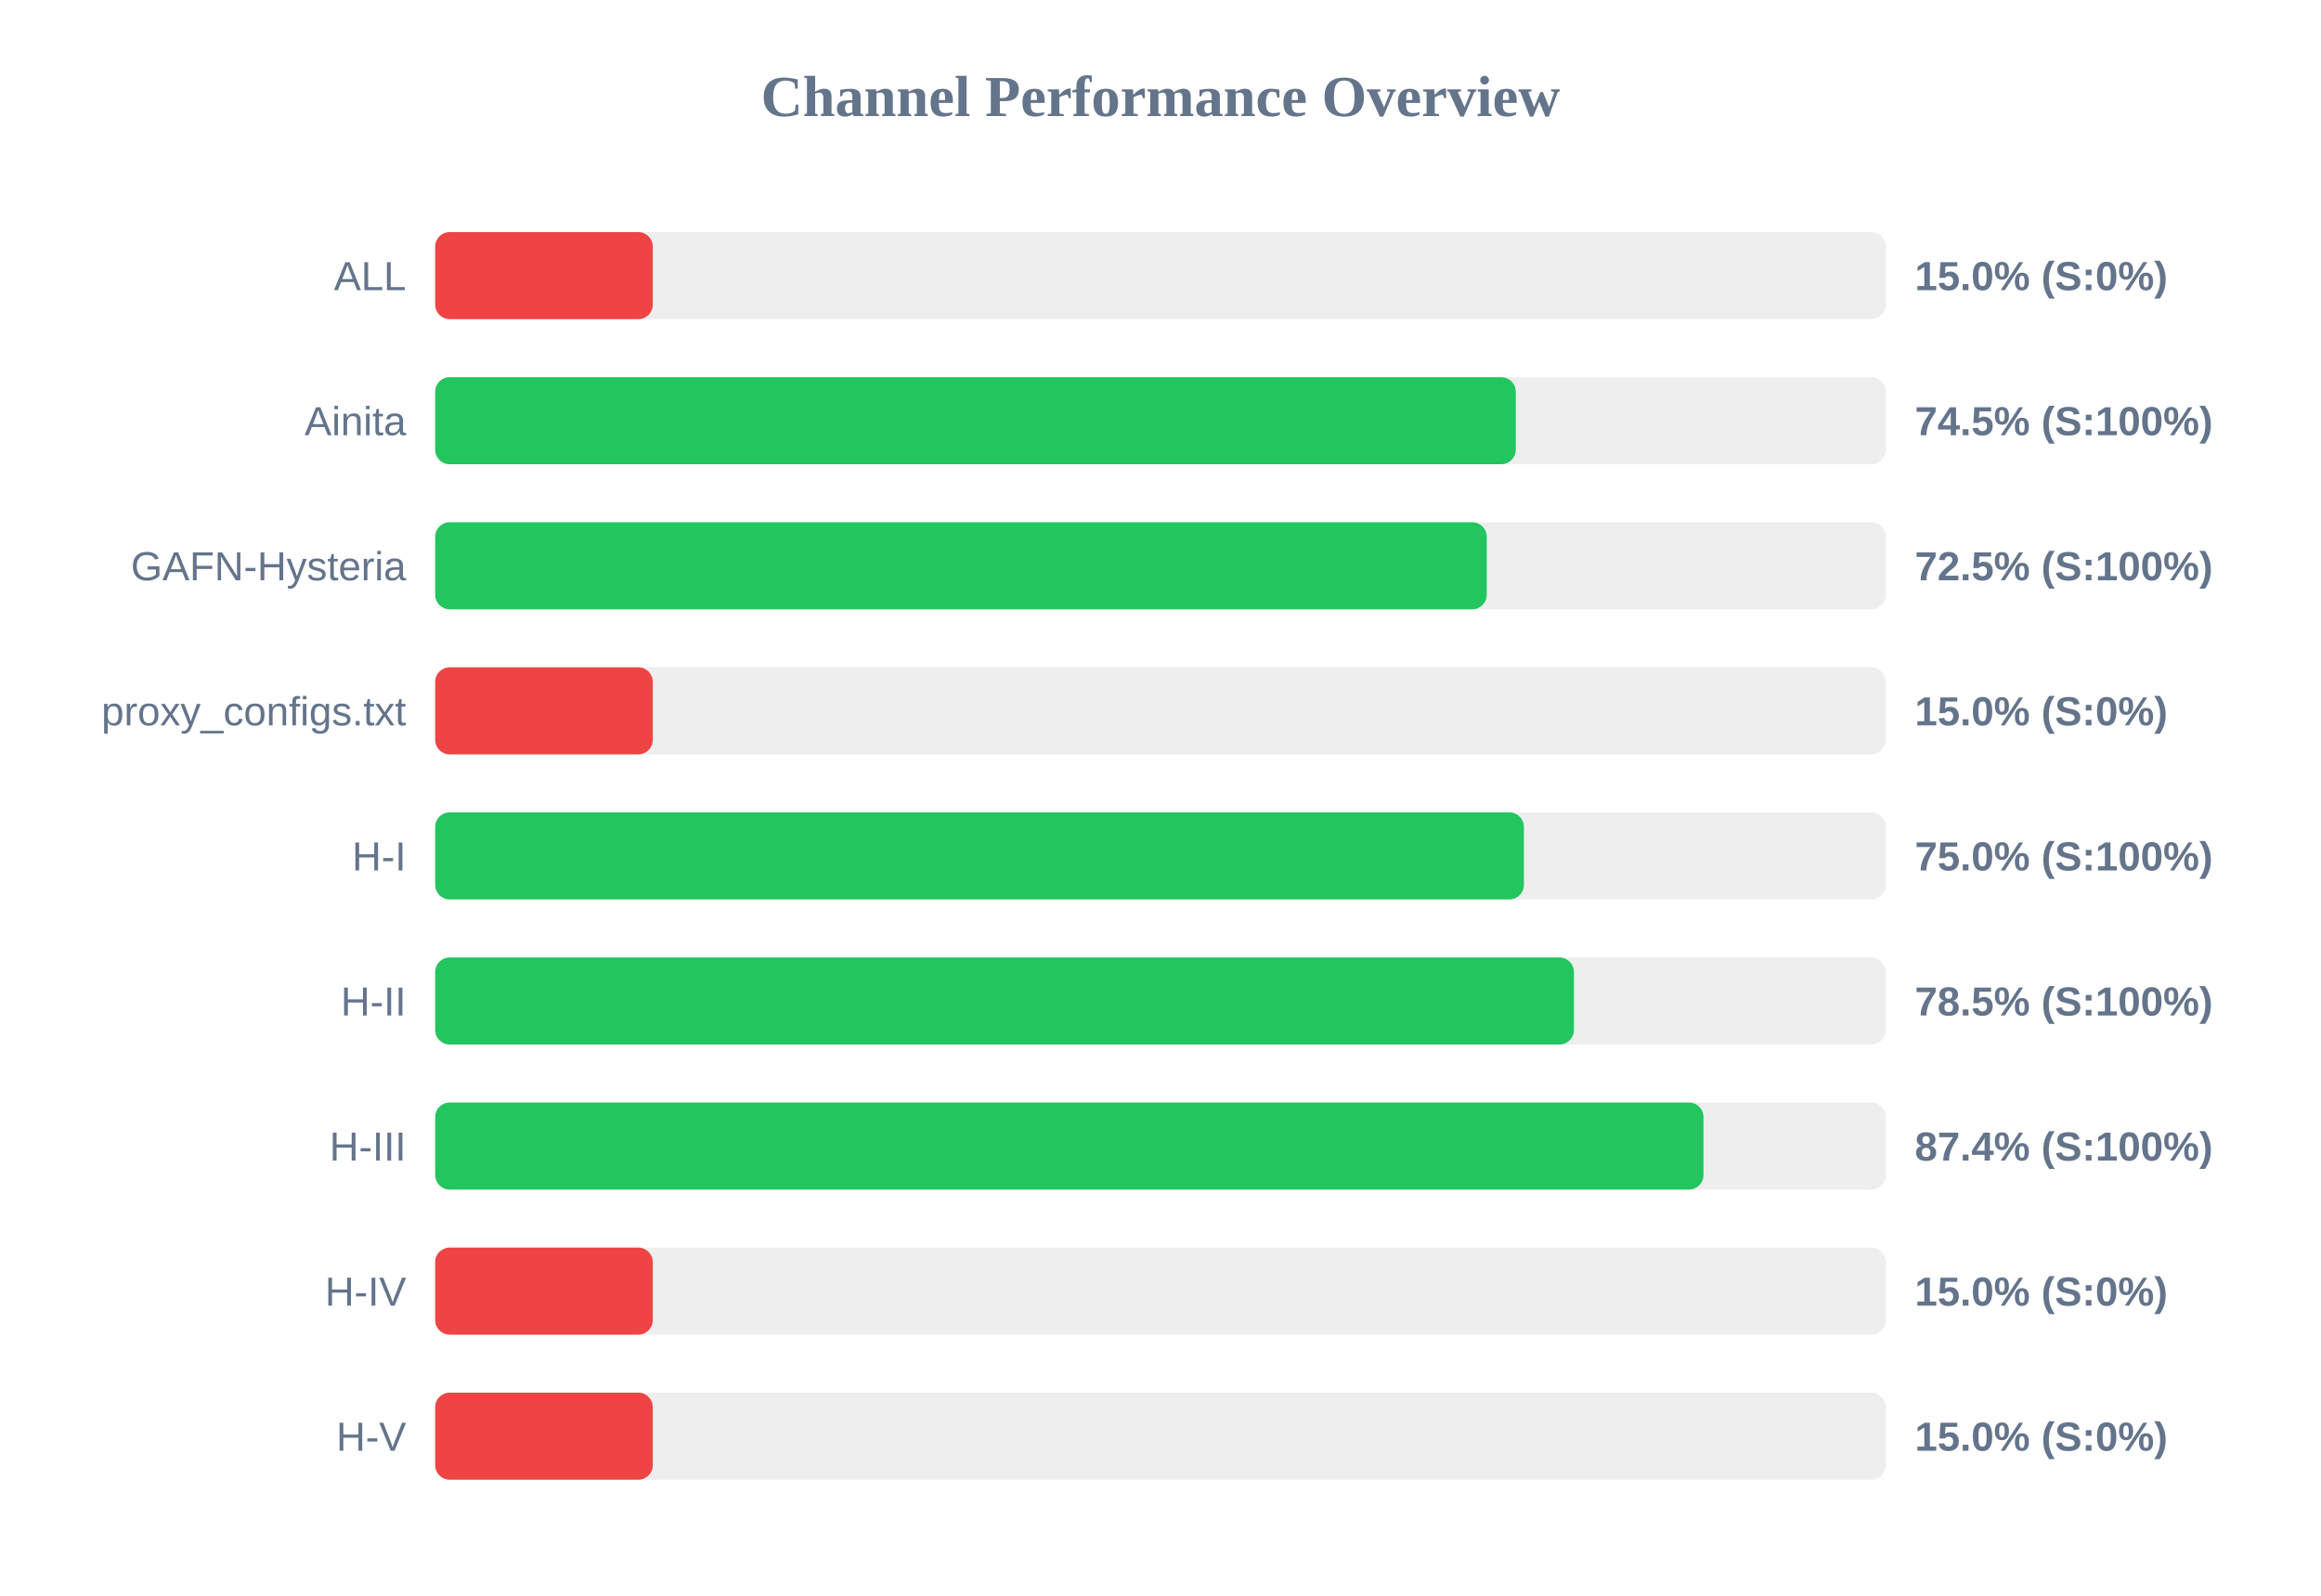
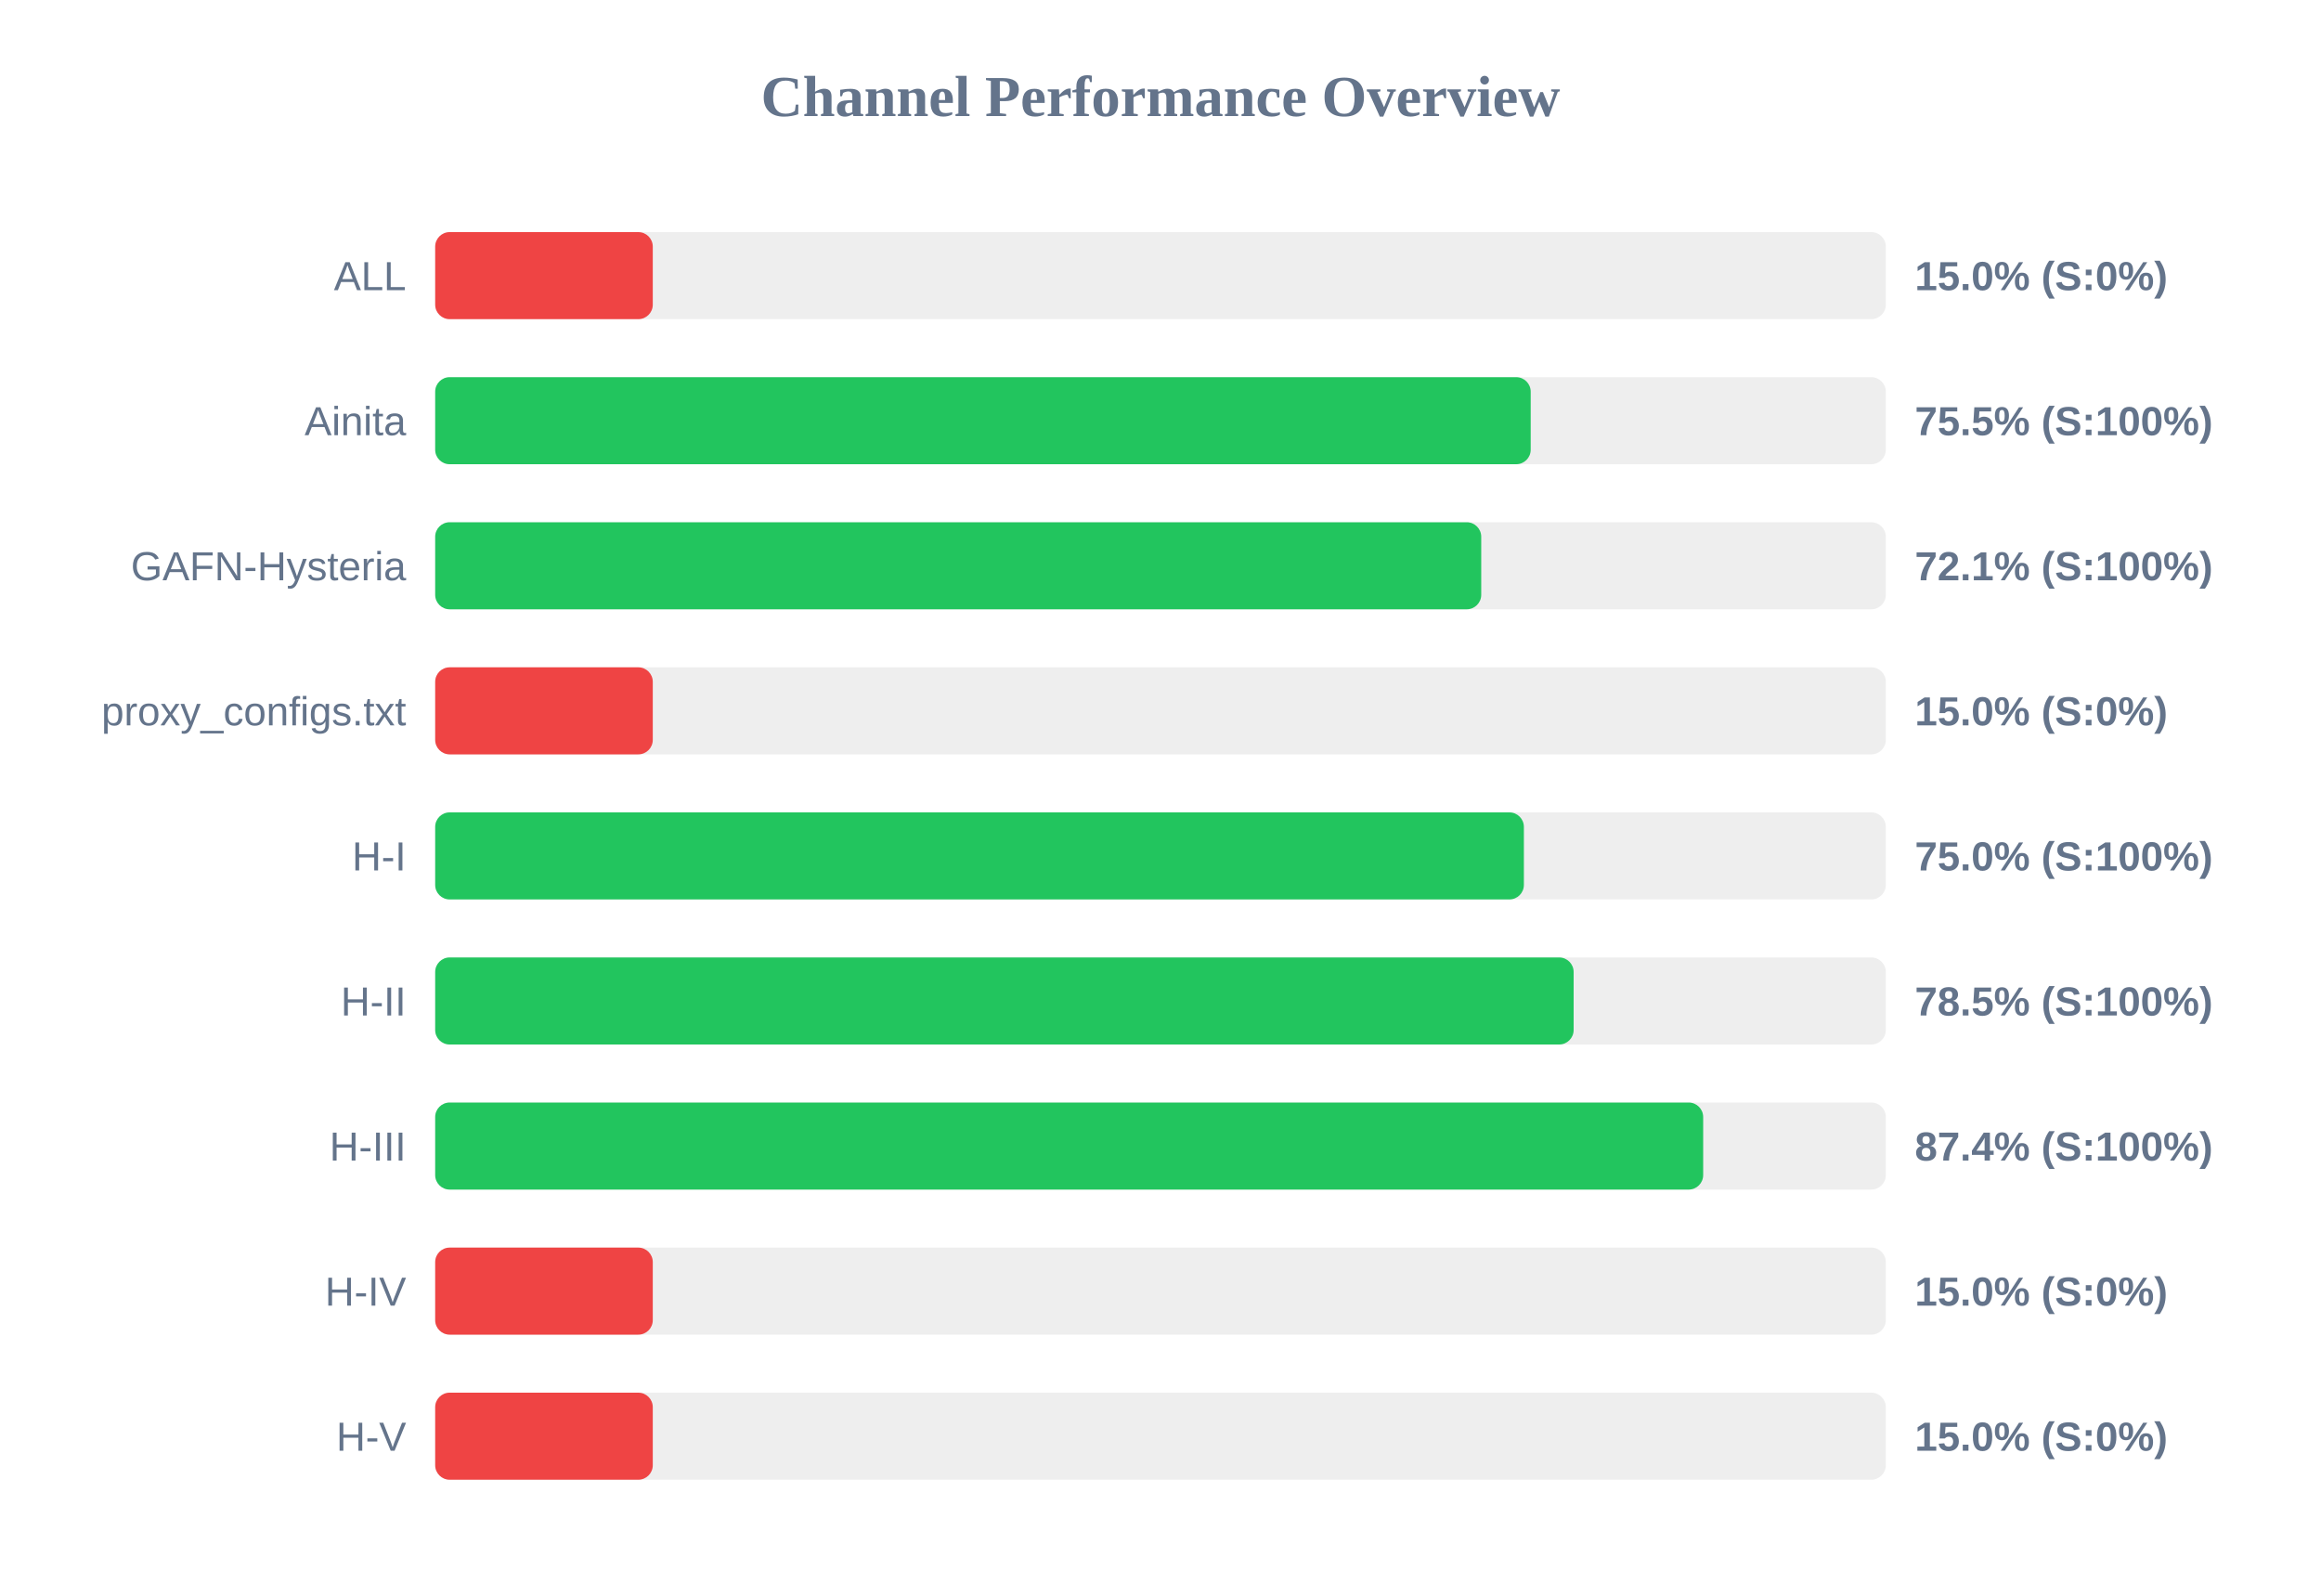
<svg xmlns="http://www.w3.org/2000/svg" width="800" height="550" version="1.1">
  <style>
        .row { font: 14px Arial; fill: #64748b; }
        .score { font: bold 14px Arial; fill: #64748b; }
    </style>
  <text x="400" y="40" text-anchor="middle" font-size="20px" font-weight="bold" fill="#64748b">Channel Performance Overview</text>
  <rect x="150" y="80" width="500" height="30" fill="#eee" rx="5" />
  <rect x="150" y="80" width="75.0" height="30" fill="#ef4444" rx="5" />
  <text x="140" y="100" text-anchor="end" class="row">ALL</text>
  <text x="660" y="100" text-anchor="start" class="score">15.0% (S:0%)</text>
  <rect x="150" y="130" width="500" height="30" fill="#eee" rx="5" />
-   <rect x="150" y="130" width="372.45" height="30" fill="#22c55e" rx="5" />
+   <rect x="150" y="130" width="377.6" height="30" fill="#22c55e" rx="5" />
  <text x="140" y="150" text-anchor="end" class="row">Ainita</text>
-   <text x="660" y="150" text-anchor="start" class="score">74.5% (S:100%)</text>
+   <text x="660" y="150" text-anchor="start" class="score">75.5% (S:100%)</text>
  <rect x="150" y="180" width="500" height="30" fill="#eee" rx="5" />
-   <rect x="150" y="180" width="362.45" height="30" fill="#22c55e" rx="5" />
+   <rect x="150" y="180" width="360.55" height="30" fill="#22c55e" rx="5" />
  <text x="140" y="200" text-anchor="end" class="row">GAFN-Hysteria</text>
-   <text x="660" y="200" text-anchor="start" class="score">72.5% (S:100%)</text>
+   <text x="660" y="200" text-anchor="start" class="score">72.1% (S:100%)</text>
  <rect x="150" y="230" width="500" height="30" fill="#eee" rx="5" />
  <rect x="150" y="230" width="75.0" height="30" fill="#ef4444" rx="5" />
  <text x="140" y="250" text-anchor="end" class="row">proxy_configs.txt</text>
  <text x="660" y="250" text-anchor="start" class="score">15.0% (S:0%)</text>
  <rect x="150" y="280" width="500" height="30" fill="#eee" rx="5" />
  <rect x="150" y="280" width="375.25" height="30" fill="#22c55e" rx="5" />
  <text x="140" y="300" text-anchor="end" class="row">H-I</text>
  <text x="660" y="300" text-anchor="start" class="score">75.0% (S:100%)</text>
  <rect x="150" y="330" width="500" height="30" fill="#eee" rx="5" />
-   <rect x="150" y="330" width="392.5" height="30" fill="#22c55e" rx="5" />
+   <rect x="150" y="330" width="392.4" height="30" fill="#22c55e" rx="5" />
  <text x="140" y="350" text-anchor="end" class="row">H-II</text>
  <text x="660" y="350" text-anchor="start" class="score">78.5% (S:100%)</text>
  <rect x="150" y="380" width="500" height="30" fill="#eee" rx="5" />
-   <rect x="150" y="380" width="437.15" height="30" fill="#22c55e" rx="5" />
+   <rect x="150" y="380" width="437.05" height="30" fill="#22c55e" rx="5" />
  <text x="140" y="400" text-anchor="end" class="row">H-III</text>
  <text x="660" y="400" text-anchor="start" class="score">87.4% (S:100%)</text>
  <rect x="150" y="430" width="500" height="30" fill="#eee" rx="5" />
  <rect x="150" y="430" width="75.0" height="30" fill="#ef4444" rx="5" />
  <text x="140" y="450" text-anchor="end" class="row">H-IV</text>
  <text x="660" y="450" text-anchor="start" class="score">15.0% (S:0%)</text>
  <rect x="150" y="480" width="500" height="30" fill="#eee" rx="5" />
  <rect x="150" y="480" width="75.0" height="30" fill="#ef4444" rx="5" />
  <text x="140" y="500" text-anchor="end" class="row">H-V</text>
  <text x="660" y="500" text-anchor="start" class="score">15.0% (S:0%)</text>
</svg>
